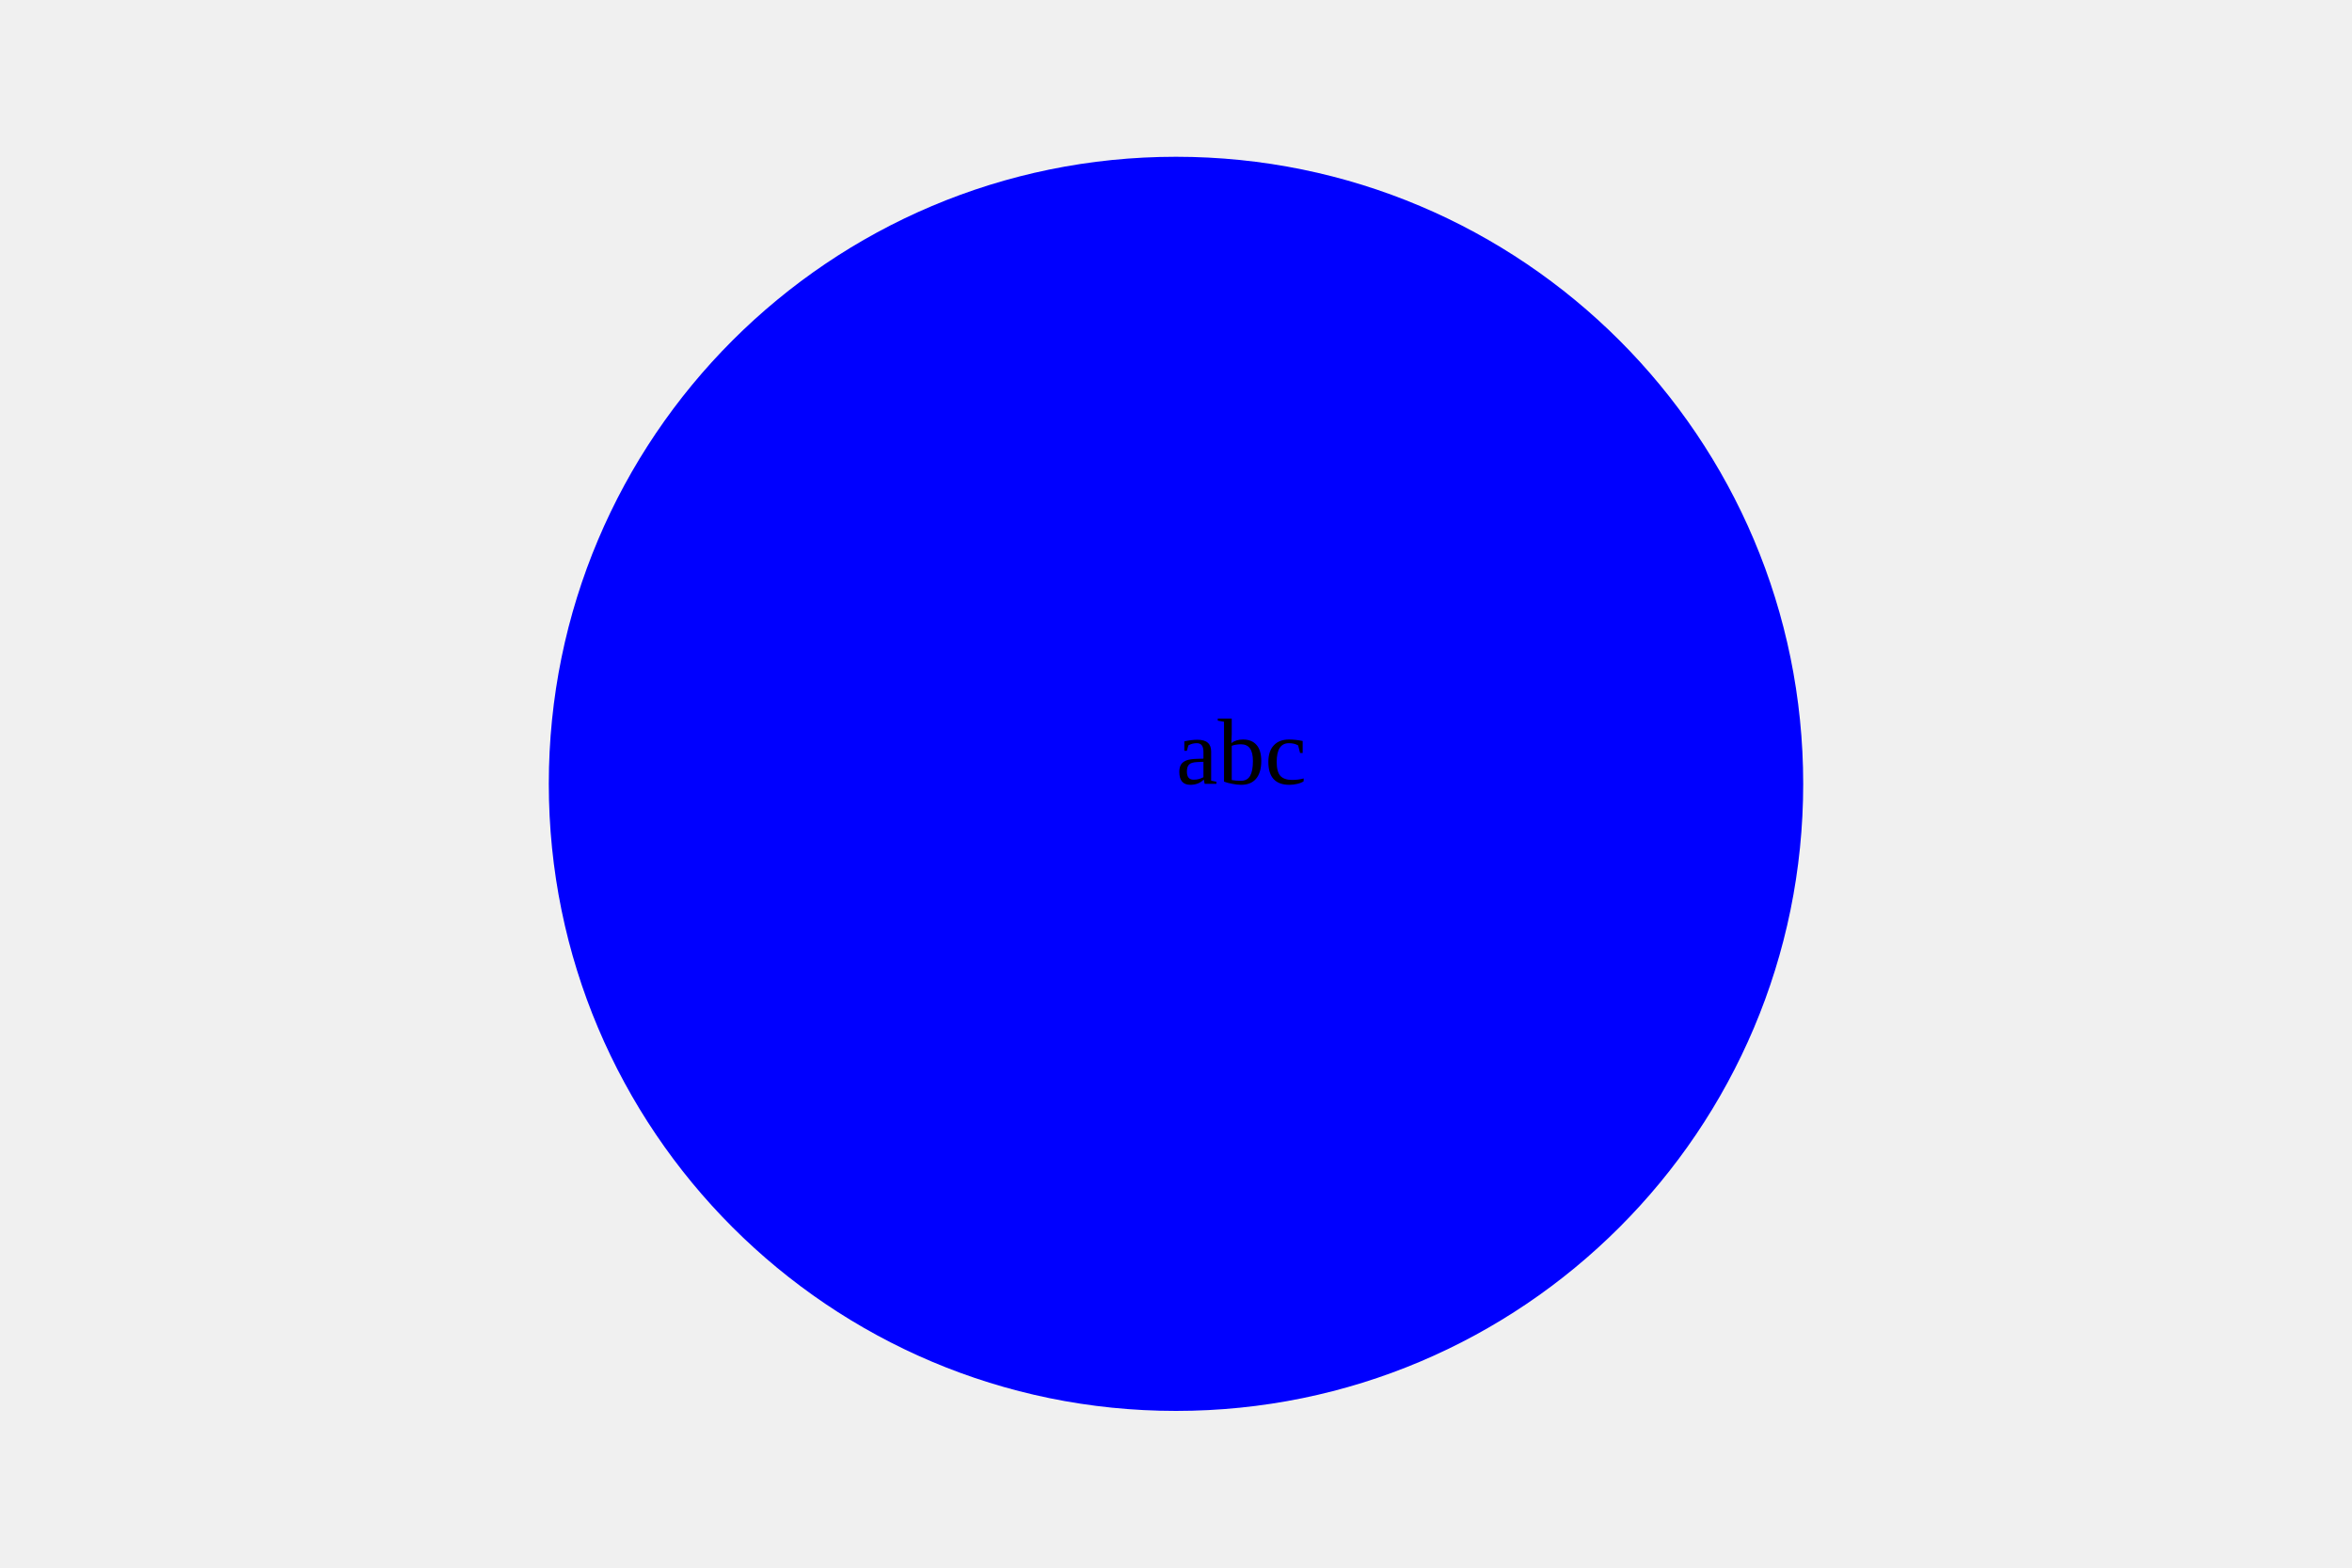
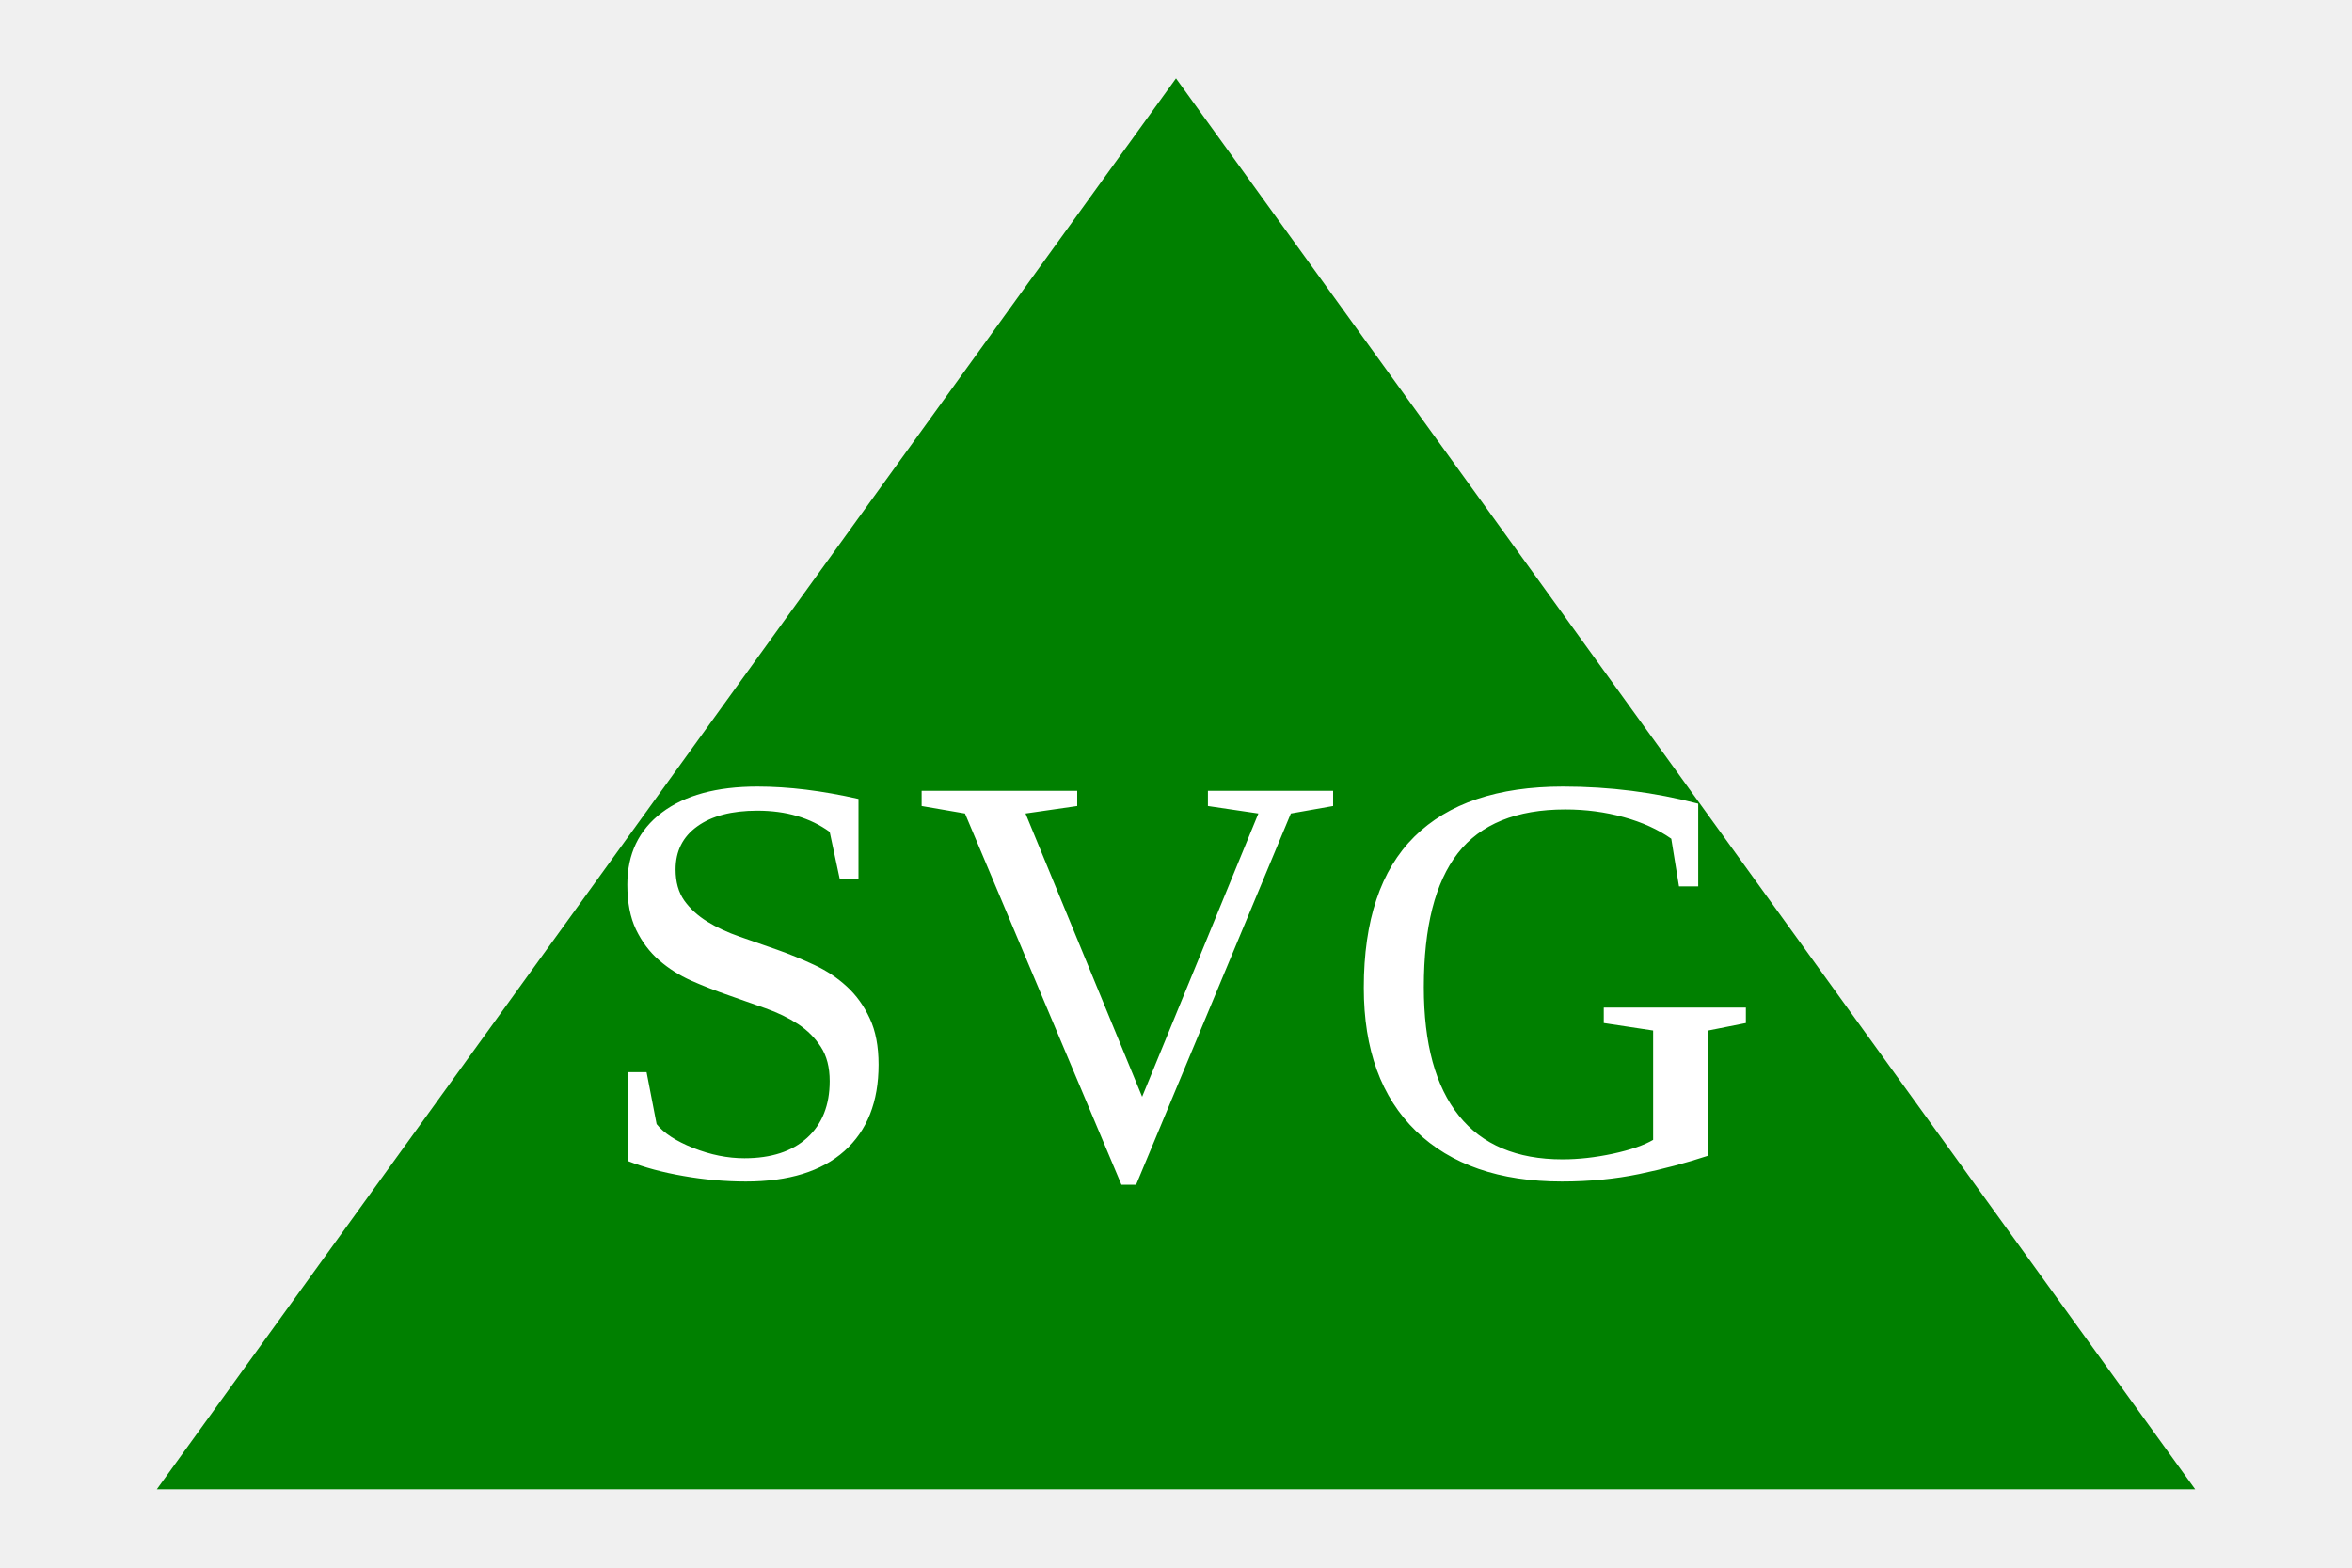
<svg xmlns="http://www.w3.org/2000/svg" width="300" height="200">
-   <circle cx="150" cy="100" r="80" fill="blue" />
-   <text x="150" y="100" fill="black">abc</text>
+   <polygon points="150,10 280,190 20,190" fill="green" />
+   <text x="75" y="150" fill="white" font-size="75">SVG </text>
</svg>
